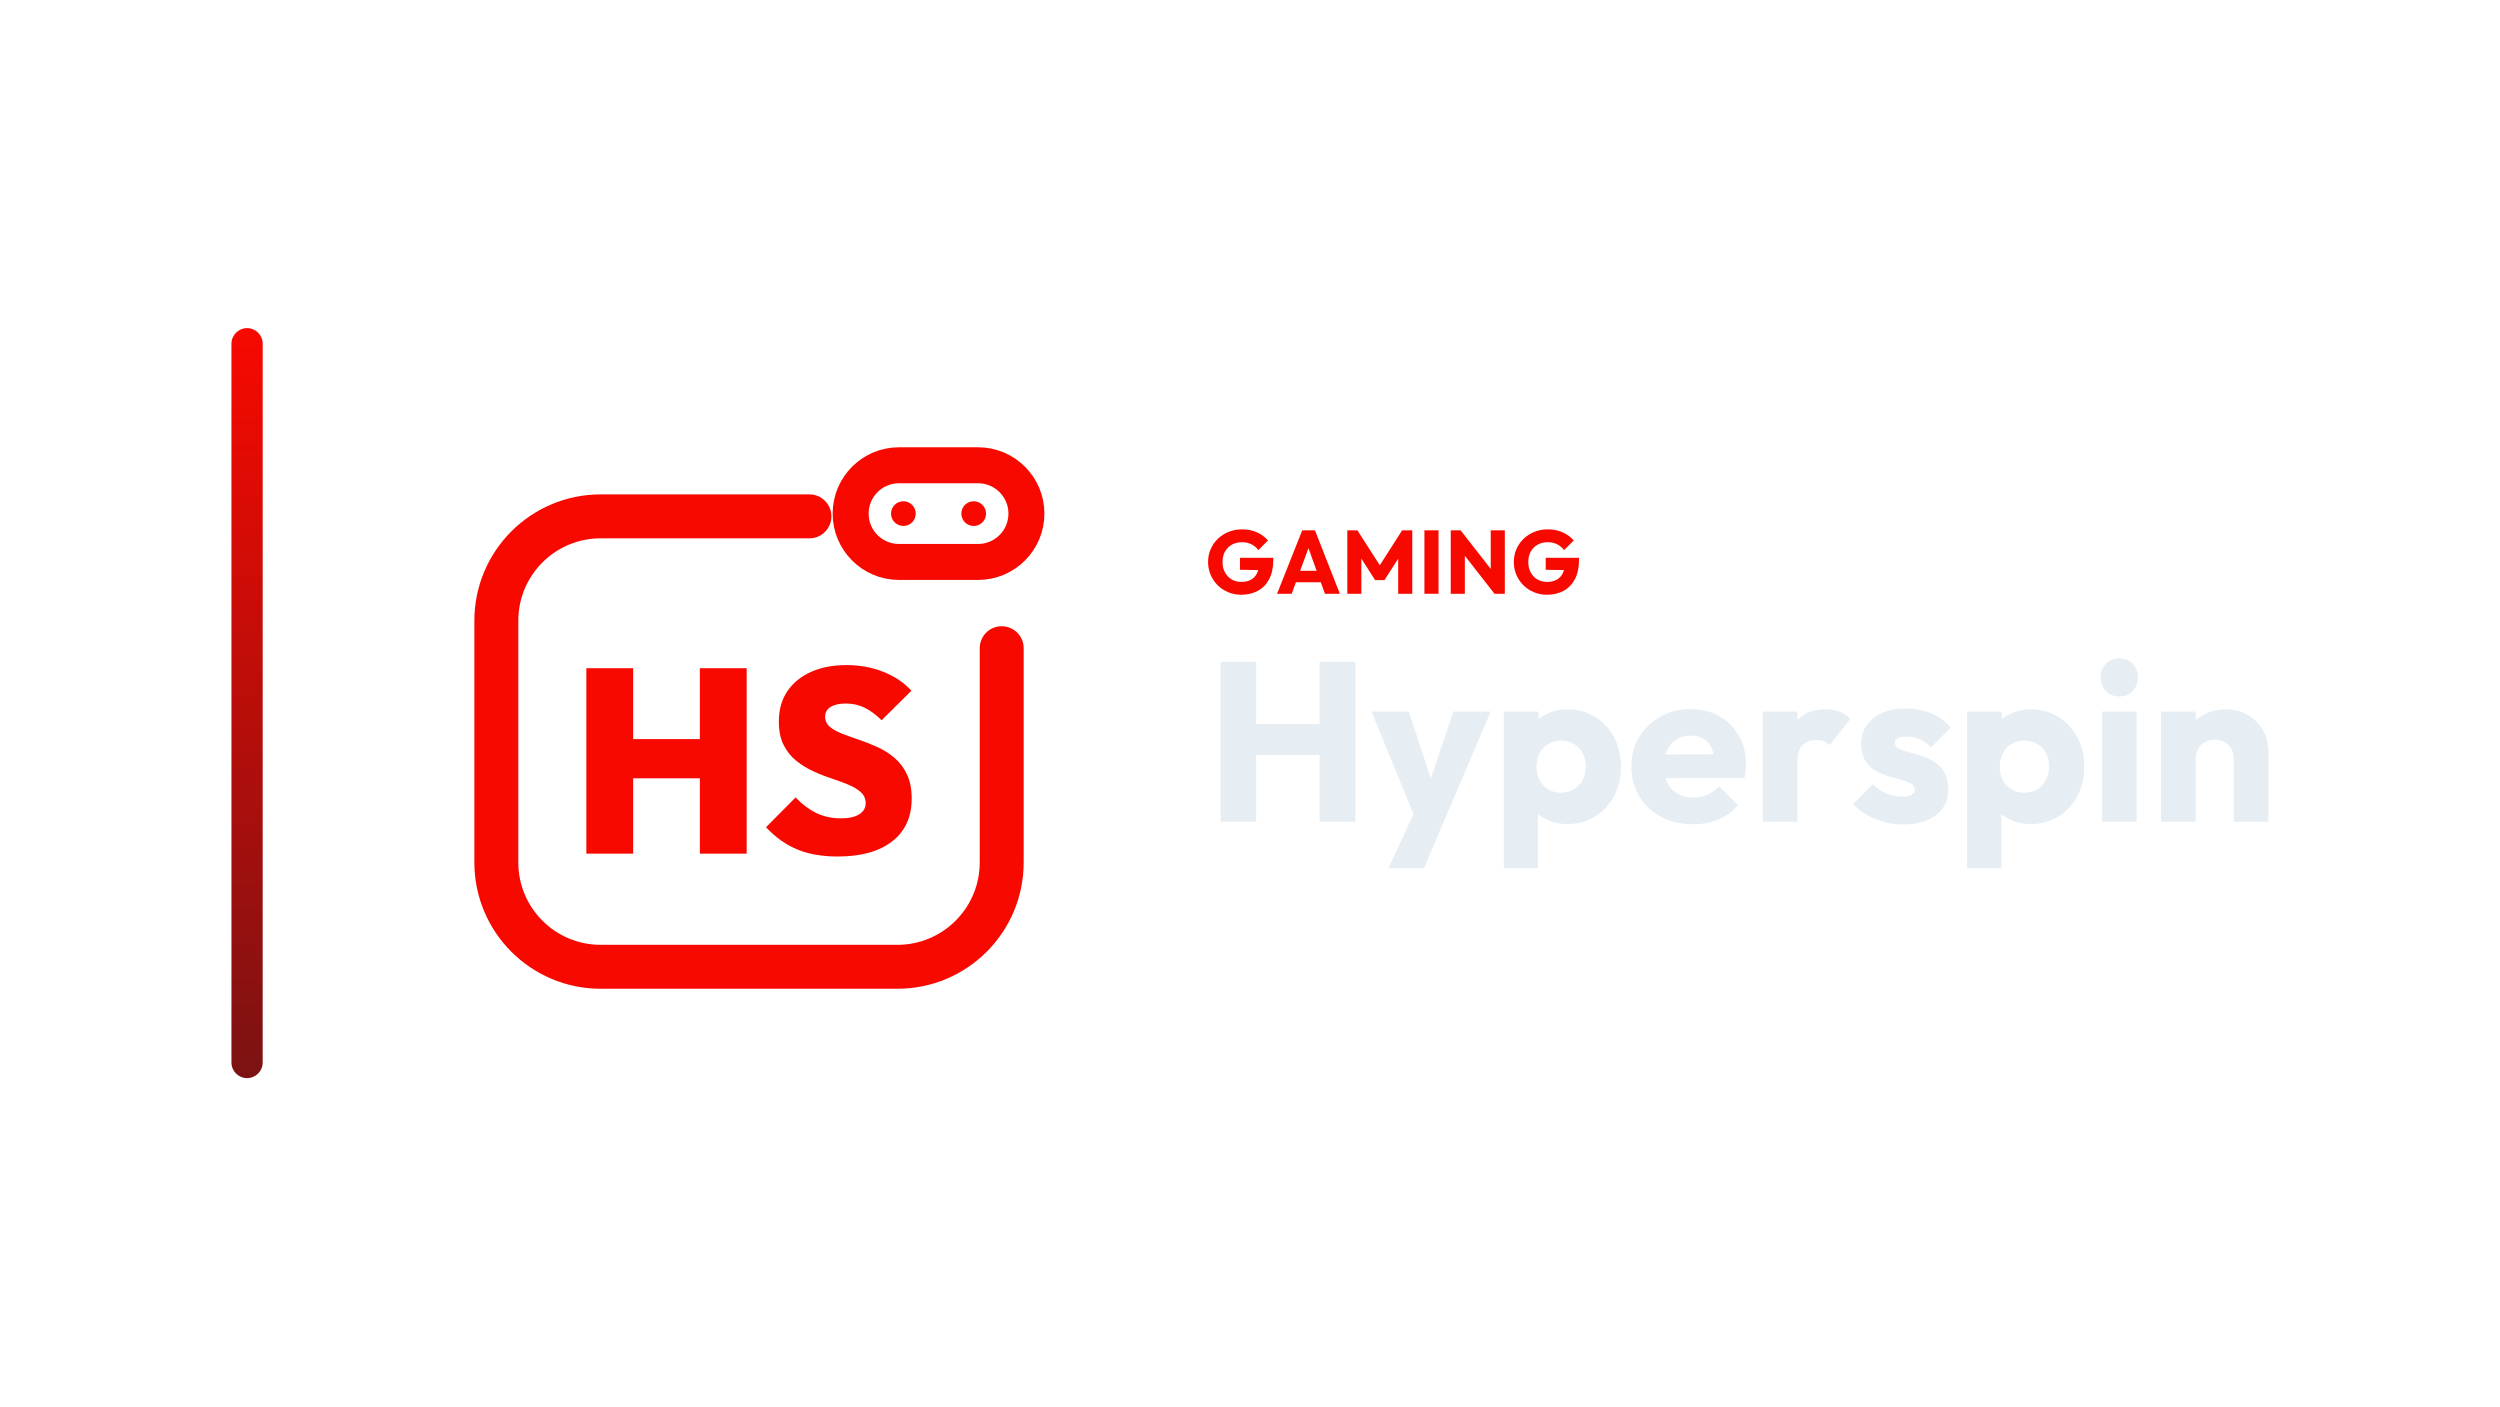
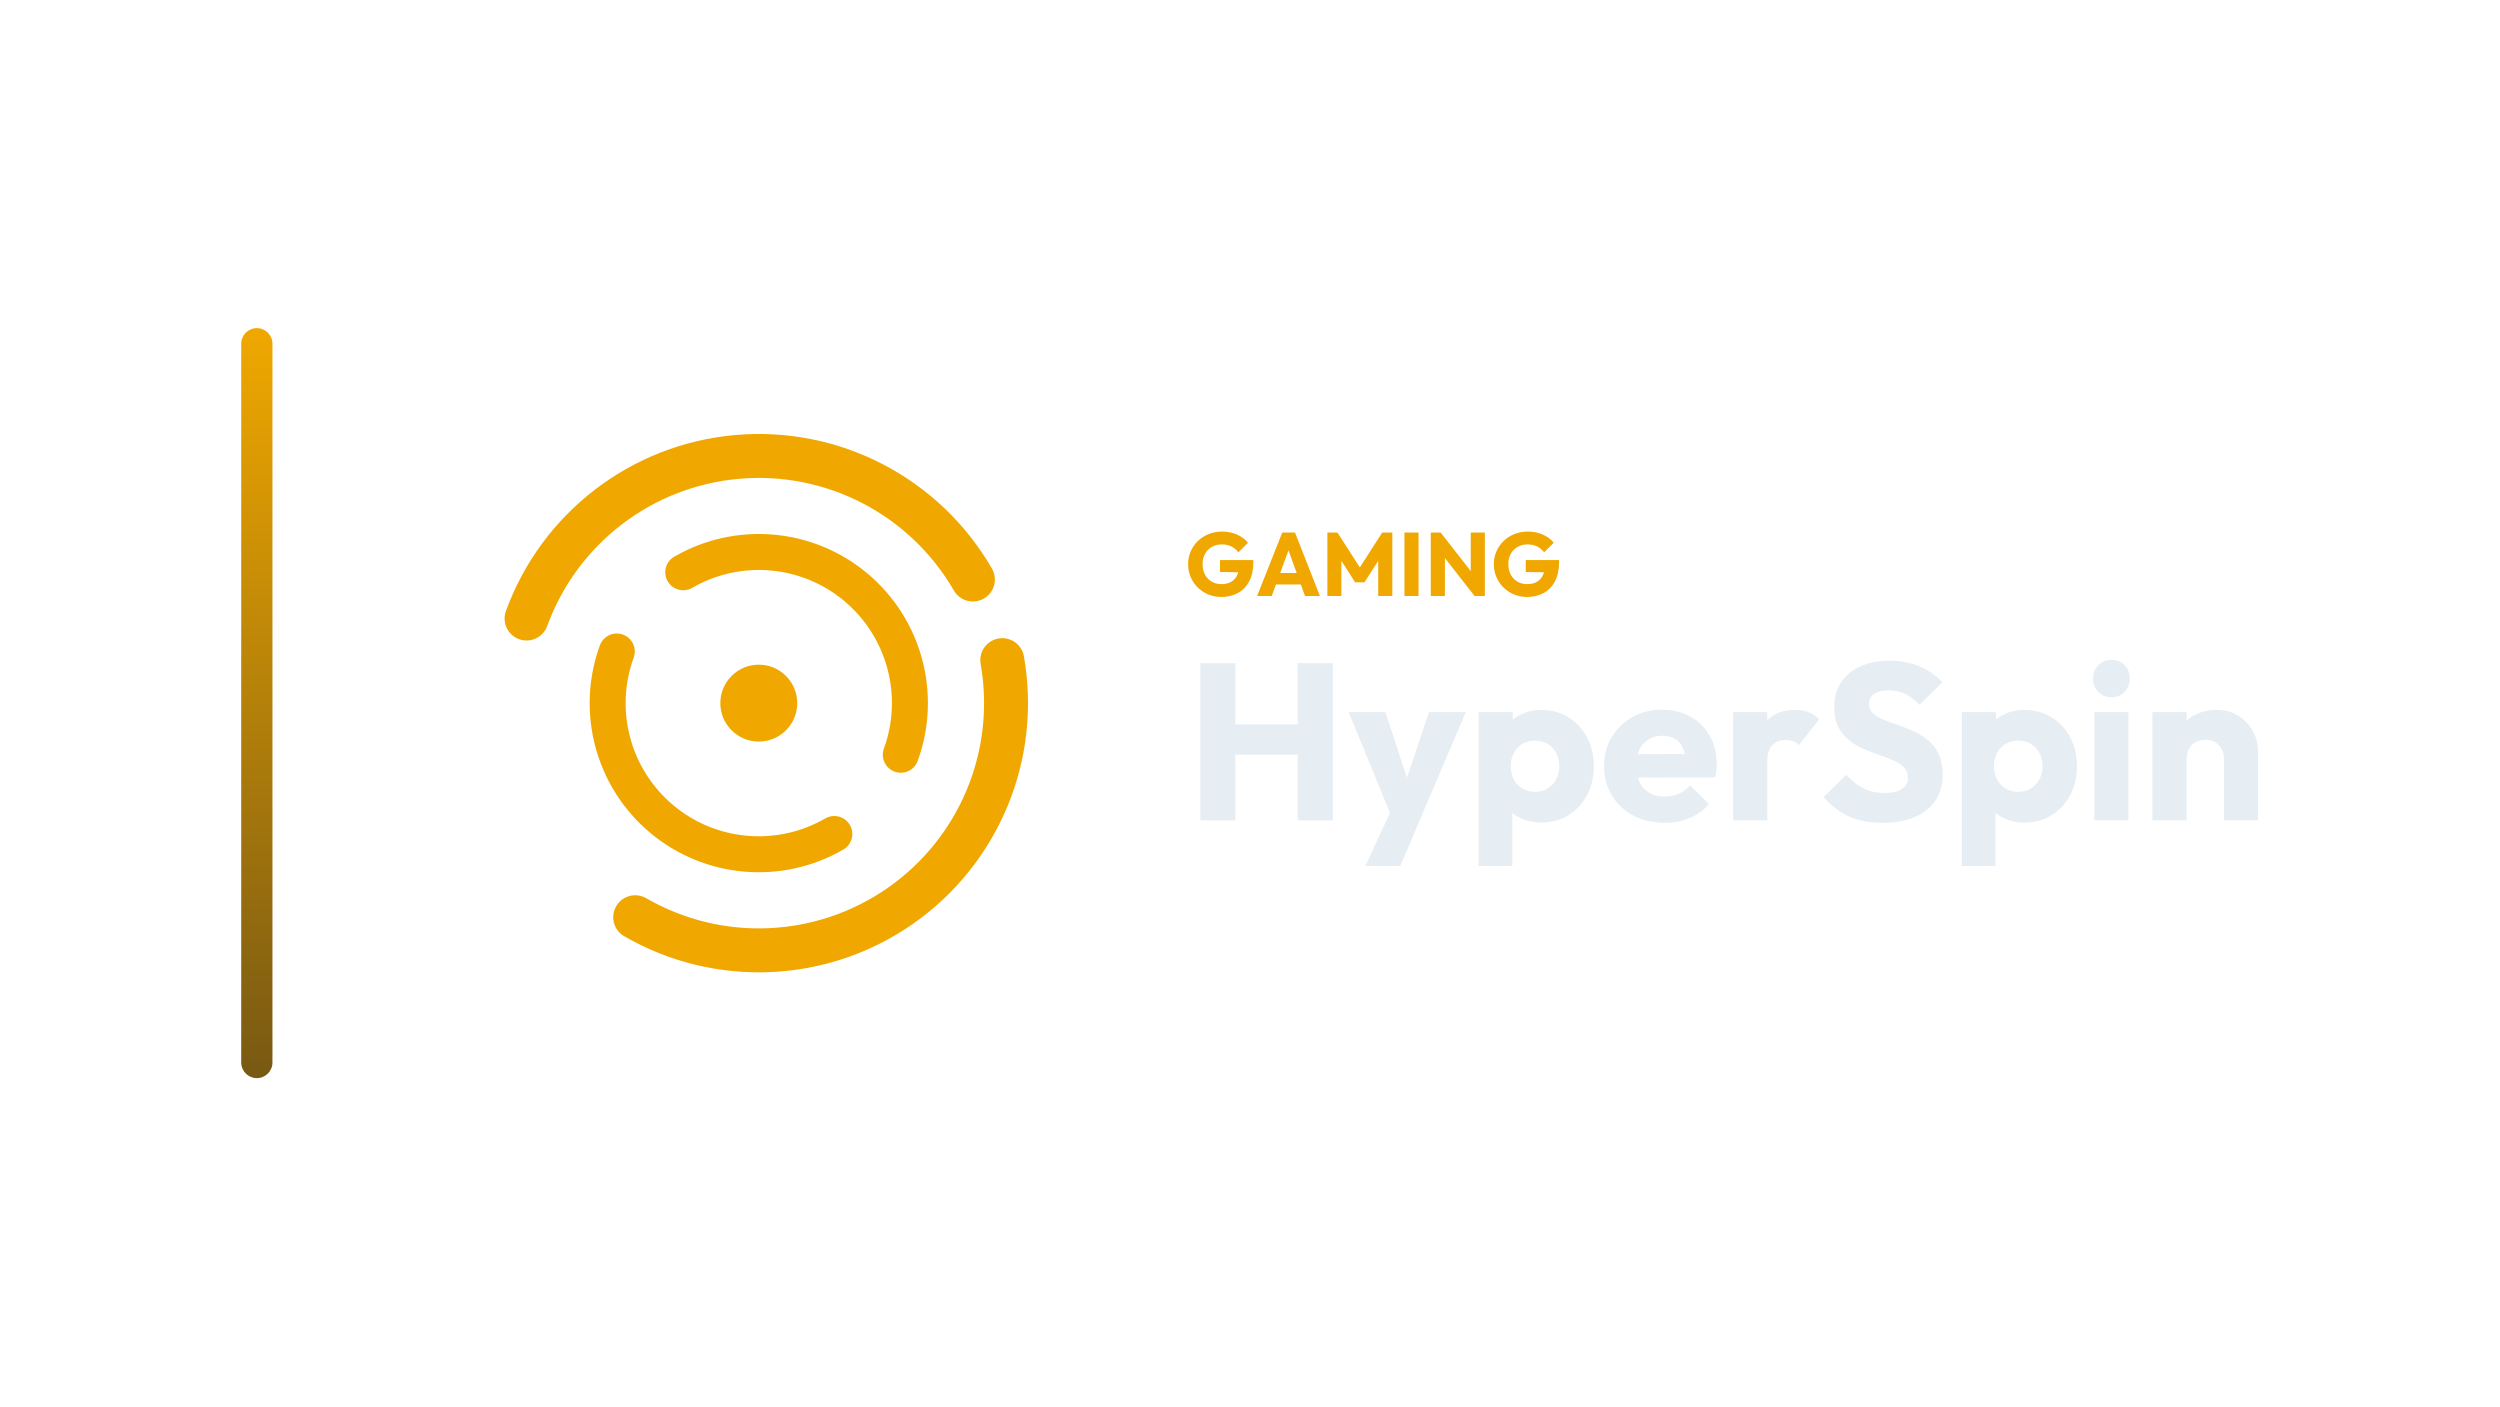
<svg xmlns="http://www.w3.org/2000/svg" width="1280" height="720" viewBox="0 0 1280 720">
-   <g transform="translate(48.5,0.0)">
+   <g transform="translate(53.5,0.0)">
    <defs>
      <linearGradient id="cbRail" x1="0" y1="0" x2="0" y2="1">
-         <stop offset="0%" stop-color="#F80900" />
-         <stop offset="100%" stop-color="#7B1213" />
+         <stop offset="0%" stop-color="#F0A800" />
+         <stop offset="100%" stop-color="#785913" />
      </linearGradient>
    </defs>
    <rect x="70" y="168" width="16" height="384" rx="8.0" fill="url(#cbRail)" />
    <g transform="translate(155,180) scale(0.70312)">
-       <path d="M 300 120 L 148 120 C 106 120 72 154 72 196 L 72 372 C 72 414 106 448 148 448 L 364 448 C 406 448 440 414 440 372 L 440 216" fill="none" stroke="#F80900" stroke-width="32.0" stroke-linecap="round" stroke-linejoin="round" />
-       <rect x="330.0" y="82.8" width="128.0" height="70.4" rx="35.2" fill="none" stroke="#F80900" stroke-width="26.2" stroke-linecap="round" stroke-linejoin="round" />
-       <circle cx="368.4" cy="118" r="9.0" fill="#F80900" stroke="none" />
-       <circle cx="419.6" cy="118" r="9.0" fill="#F80900" stroke="none" />
-       <path d="M137.548 365.605V230.585H171.636V365.605ZM220.198 365.605V230.585H254.286V365.605ZM156.973 310.759V282.194H232.576V310.759Z" fill="#F80900" stroke="none" />
-       <path d="M320.558 367.7Q303.609 367.7 291.136 362.558Q278.662 357.416 268.378 346.371L289.898 324.661Q296.944 332.088 304.942 335.992Q312.941 339.896 323.034 339.896Q331.604 339.896 336.269 336.944Q340.935 333.993 340.935 328.851Q340.935 324.09 337.507 320.948Q334.079 317.805 328.461 315.425Q322.843 313.045 316.083 310.855Q309.322 308.664 302.562 305.522Q295.801 302.38 290.183 297.81Q284.566 293.239 281.138 286.383Q277.71 279.528 277.71 269.434Q277.71 256.485 283.899 247.344Q290.088 238.203 301.134 233.251Q312.179 228.3 326.843 228.3Q341.506 228.3 353.885 233.251Q366.263 238.203 374.261 246.963L352.552 268.482Q346.458 262.388 340.173 259.341Q333.889 256.294 326.462 256.294Q319.416 256.294 315.416 258.77Q311.417 261.246 311.417 265.816Q311.417 270.387 314.845 273.243Q318.273 276.1 323.891 278.29Q329.509 280.48 336.269 282.765Q343.03 285.05 349.695 288.097Q356.36 291.144 361.978 295.905Q367.596 300.666 371.024 307.903Q374.452 315.139 374.452 325.423Q374.452 345.609 360.264 356.655Q346.077 367.7 320.558 367.7Z" fill="#F80900" stroke="none" />
+       <path d="M 86.9 194.4 A 180 180 0 0 1 411.9 166.0" fill="none" stroke="#F0A800" stroke-width="32.0" stroke-linecap="round" stroke-linejoin="round" />
+       <path d="M 433.3 224.7 A 180 180 0 0 1 166.0 411.9" fill="none" stroke="#F0A800" stroke-width="32.0" stroke-linecap="round" stroke-linejoin="round" />
+       <path d="M 311.0 351.3 A 110 110 0 0 1 152.6 218.4" fill="none" stroke="#F0A800" stroke-width="26.2" stroke-linecap="round" stroke-linejoin="round" />
+       <path d="M 201.0 160.7 A 110 110 0 0 1 359.4 293.6" fill="none" stroke="#F0A800" stroke-width="26.2" stroke-linecap="round" stroke-linejoin="round" />
+       <circle cx="256" cy="256" r="28" fill="#F0A800" stroke="none" />
    </g>
-     <path d="M587.005 304.516Q583.463 304.516 580.358 303.228Q577.253 301.94 574.953 299.663Q572.653 297.386 571.342 294.327Q570.031 291.268 570.031 287.726Q570.031 284.184 571.365 281.148Q572.699 278.112 575.068 275.835Q577.437 273.558 580.611 272.293Q583.785 271.028 587.419 271.028Q591.605 271.028 595.032 272.546Q598.459 274.064 600.713 276.732L595.791 281.654Q594.227 279.63 592.111 278.618Q589.995 277.606 587.327 277.606Q584.475 277.606 582.221 278.871Q579.967 280.136 578.702 282.413Q577.437 284.69 577.437 287.726Q577.437 290.762 578.679 293.062Q579.921 295.362 582.083 296.65Q584.245 297.938 587.051 297.938Q589.903 297.938 591.904 296.857Q593.905 295.776 594.986 293.729Q596.067 291.682 596.067 288.738L600.851 291.958L586.361 291.728V285.61H603.427V286.668Q603.427 292.51 601.334 296.489Q599.241 300.468 595.538 302.492Q591.835 304.516 587.005 304.516Z" fill="#F80900" stroke="none" />
-     <path d="M605.359 304.01 618.239 271.534H624.771L637.513 304.01H629.877L620.125 277.054H622.747L612.857 304.01ZM612.673 298.122V292.234H630.383V298.122Z" fill="#F80900" stroke="none" />
-     <path d="M641.331 304.01V271.534H646.483L659.271 291.452H656.649L669.391 271.534H674.589V304.01H667.367V283.724L668.655 284.046L660.329 297.018H655.545L647.265 284.046L648.507 283.724V304.01Z" fill="#F80900" stroke="none" />
-     <path d="M680.799 304.01V271.534H688.021V304.01Z" fill="#F80900" stroke="none" />
-     <path d="M694.277 304.01V271.534H699.337L701.499 278.02V304.01ZM716.679 304.01 697.543 279.492 699.337 271.534 718.473 296.052ZM716.679 304.01 714.747 297.524V271.534H721.969V304.01Z" fill="#F80900" stroke="none" />
-     <path d="M743.543 304.516Q740.001 304.516 736.896 303.228Q733.791 301.94 731.491 299.663Q729.191 297.386 727.88 294.327Q726.569 291.268 726.569 287.726Q726.569 284.184 727.903 281.148Q729.237 278.112 731.606 275.835Q733.975 273.558 737.149 272.293Q740.323 271.028 743.957 271.028Q748.143 271.028 751.57 272.546Q754.997 274.064 757.251 276.732L752.329 281.654Q750.765 279.63 748.649 278.618Q746.533 277.606 743.865 277.606Q741.013 277.606 738.759 278.871Q736.505 280.136 735.24 282.413Q733.975 284.69 733.975 287.726Q733.975 290.762 735.217 293.062Q736.459 295.362 738.621 296.65Q740.783 297.938 743.589 297.938Q746.441 297.938 748.442 296.857Q750.443 295.776 751.524 293.729Q752.605 291.682 752.605 288.738L757.389 291.958L742.899 291.728V285.61H759.965V286.668Q759.965 292.51 757.872 296.489Q755.779 300.468 752.076 302.492Q748.373 304.516 743.543 304.516Z" fill="#F80900" stroke="none" />
-     <path d="M576.447 420.73V338.834H594.659V420.73ZM627.139 420.73V338.834H645.467V420.73ZM587.351 386.51V370.734H633.171V386.51Z" fill="#E6EDF3" stroke="none" />
-     <path d="M676.903 420.962 653.703 364.354H672.843L687.575 409.246H680.499L695.579 364.354H714.719L690.591 420.962ZM662.403 444.51 679.339 407.97 690.591 420.962 680.615 444.51Z" fill="#E6EDF3" stroke="none" />
-     <path d="M753.927 421.89Q748.243 421.89 743.487 419.686Q738.731 417.482 735.715 413.596Q732.699 409.71 732.235 404.722V380.942Q732.699 375.954 735.715 371.894Q738.731 367.834 743.487 365.514Q748.243 363.194 753.927 363.194Q761.931 363.194 768.137 367.022Q774.343 370.85 777.881 377.462Q781.419 384.074 781.419 392.542Q781.419 401.01 777.881 407.622Q774.343 414.234 768.137 418.062Q761.931 421.89 753.927 421.89ZM721.447 444.51V364.354H739.195V378.854L736.295 392.542L738.963 406.23V444.51ZM750.679 405.882Q754.507 405.882 757.349 404.142Q760.191 402.402 761.815 399.386Q763.439 396.37 763.439 392.542Q763.439 388.598 761.815 385.582Q760.191 382.566 757.349 380.884Q754.507 379.202 750.795 379.202Q747.083 379.202 744.241 380.884Q741.399 382.566 739.775 385.582Q738.151 388.598 738.151 392.542Q738.151 396.37 739.717 399.386Q741.283 402.402 744.183 404.142Q747.083 405.882 750.679 405.882Z" fill="#E6EDF3" stroke="none" />
-     <path d="M818.307 422.006Q809.143 422.006 802.009 418.236Q794.875 414.466 790.815 407.738Q786.755 401.01 786.755 392.542Q786.755 384.074 790.757 377.404Q794.759 370.734 801.603 366.906Q808.447 363.078 817.031 363.078Q825.383 363.078 831.763 366.674Q838.143 370.27 841.797 376.65Q845.451 383.03 845.451 391.266Q845.451 392.774 845.277 394.456Q845.103 396.138 844.639 398.342L796.035 398.458V386.278L837.099 386.162L829.443 391.266Q829.327 386.394 827.935 383.204Q826.543 380.014 823.817 378.332Q821.091 376.65 817.147 376.65Q812.971 376.65 809.897 378.564Q806.823 380.478 805.141 383.958Q803.459 387.438 803.459 392.426Q803.459 397.414 805.257 400.952Q807.055 404.49 810.361 406.404Q813.667 408.318 818.191 408.318Q822.367 408.318 825.731 406.868Q829.095 405.418 831.647 402.518L841.391 412.262Q837.215 417.134 831.299 419.57Q825.383 422.006 818.307 422.006Z" fill="#E6EDF3" stroke="none" />
-     <path d="M854.035 420.73V364.354H871.783V420.73ZM871.783 389.758 864.359 383.958Q866.563 374.098 871.783 368.646Q877.003 363.194 886.283 363.194Q890.343 363.194 893.417 364.412Q896.491 365.63 898.811 368.182L888.255 381.522Q887.095 380.246 885.355 379.55Q883.615 378.854 881.411 378.854Q877.003 378.854 874.393 381.58Q871.783 384.306 871.783 389.758Z" fill="#E6EDF3" stroke="none" />
-     <path d="M926.071 422.122Q921.083 422.122 916.269 420.846Q911.455 419.57 907.337 417.192Q903.219 414.814 900.319 411.682L910.411 401.474Q913.195 404.49 917.023 406.172Q920.851 407.854 925.375 407.854Q928.507 407.854 930.189 406.926Q931.871 405.998 931.871 404.374Q931.871 402.286 929.841 401.184Q927.811 400.082 924.679 399.212Q921.547 398.342 918.067 397.298Q914.587 396.254 911.455 394.398Q908.323 392.542 906.351 389.236Q904.379 385.93 904.379 380.826Q904.379 375.374 907.163 371.372Q909.947 367.37 915.051 365.05Q920.155 362.73 926.999 362.73Q934.191 362.73 940.281 365.224Q946.371 367.718 950.199 372.59L940.107 382.798Q937.439 379.666 934.133 378.39Q930.827 377.114 927.695 377.114Q924.679 377.114 923.171 377.984Q921.663 378.854 921.663 380.478Q921.663 382.218 923.635 383.262Q925.607 384.306 928.739 385.118Q931.871 385.93 935.351 387.09Q938.831 388.25 941.963 390.222Q945.095 392.194 947.067 395.5Q949.039 398.806 949.039 404.142Q949.039 412.378 942.833 417.25Q936.627 422.122 926.071 422.122Z" fill="#E6EDF3" stroke="none" />
-     <path d="M991.147 421.89Q985.463 421.89 980.707 419.686Q975.951 417.482 972.935 413.596Q969.919 409.71 969.455 404.722V380.942Q969.919 375.954 972.935 371.894Q975.951 367.834 980.707 365.514Q985.463 363.194 991.147 363.194Q999.151 363.194 1005.357 367.022Q1011.563 370.85 1015.101 377.462Q1018.639 384.074 1018.639 392.542Q1018.639 401.01 1015.101 407.622Q1011.563 414.234 1005.357 418.062Q999.151 421.89 991.147 421.89ZM958.667 444.51V364.354H976.415V378.854L973.515 392.542L976.183 406.23V444.51ZM987.899 405.882Q991.727 405.882 994.569 404.142Q997.411 402.402 999.035 399.386Q1000.659 396.37 1000.659 392.542Q1000.659 388.598 999.035 385.582Q997.411 382.566 994.569 380.884Q991.727 379.202 988.015 379.202Q984.303 379.202 981.461 380.884Q978.619 382.566 976.995 385.582Q975.371 388.598 975.371 392.542Q975.371 396.37 976.937 399.386Q978.503 402.402 981.403 404.142Q984.303 405.882 987.899 405.882Z" fill="#E6EDF3" stroke="none" />
-     <path d="M1027.687 420.73V364.354H1045.435V420.73ZM1036.619 356.582Q1032.443 356.582 1029.717 353.74Q1026.991 350.898 1026.991 346.838Q1026.991 342.662 1029.717 339.878Q1032.443 337.094 1036.619 337.094Q1040.795 337.094 1043.463 339.878Q1046.131 342.662 1046.131 346.838Q1046.131 350.898 1043.463 353.74Q1040.795 356.582 1036.619 356.582Z" fill="#E6EDF3" stroke="none" />
-     <path d="M1095.199 420.73V388.598Q1095.199 384.19 1092.473 381.464Q1089.747 378.738 1085.571 378.738Q1082.671 378.738 1080.467 379.956Q1078.263 381.174 1076.987 383.436Q1075.711 385.698 1075.711 388.598L1068.867 385.234Q1068.867 378.622 1071.767 373.634Q1074.667 368.646 1079.829 365.92Q1084.991 363.194 1091.487 363.194Q1097.751 363.194 1102.565 366.152Q1107.379 369.11 1110.163 373.982Q1112.947 378.854 1112.947 384.654V420.73ZM1057.963 420.73V364.354H1075.711V420.73Z" fill="#E6EDF3" stroke="none" />
+     <path d="M571.785 305.646Q568.243 305.646 565.138 304.358Q562.033 303.07 559.733 300.793Q557.433 298.516 556.122 295.457Q554.811 292.398 554.811 288.856Q554.811 285.314 556.145 282.278Q557.479 279.242 559.848 276.965Q562.217 274.688 565.391 273.423Q568.565 272.158 572.199 272.158Q576.385 272.158 579.812 273.676Q583.239 275.194 585.493 277.862L580.571 282.784Q579.007 280.76 576.891 279.748Q574.775 278.736 572.107 278.736Q569.255 278.736 567.001 280.001Q564.747 281.266 563.482 283.543Q562.217 285.82 562.217 288.856Q562.217 291.892 563.459 294.192Q564.701 296.492 566.863 297.78Q569.025 299.068 571.831 299.068Q574.683 299.068 576.684 297.987Q578.685 296.906 579.766 294.859Q580.847 292.812 580.847 289.868L585.631 293.088L571.141 292.858V286.74H588.207V287.798Q588.207 293.64 586.114 297.619Q584.021 301.598 580.318 303.622Q576.615 305.646 571.785 305.646Z" fill="#F0A800" stroke="none" />
+     <path d="M590.139 305.14 603.019 272.664H609.551L622.293 305.14H614.657L604.905 278.184H607.527L597.637 305.14ZM597.453 299.252V293.364H615.163V299.252Z" fill="#F0A800" stroke="none" />
+     <path d="M626.111 305.14V272.664H631.263L644.051 292.582H641.429L654.171 272.664H659.369V305.14H652.147V284.854L653.435 285.176L645.109 298.148H640.325L632.045 285.176L633.287 284.854V305.14Z" fill="#F0A800" stroke="none" />
+     <path d="M665.579 305.14V272.664H672.801V305.14Z" fill="#F0A800" stroke="none" />
+     <path d="M679.057 305.14V272.664H684.117L686.279 279.15V305.14ZM701.459 305.14 682.323 280.622 684.117 272.664 703.253 297.182ZM701.459 305.14 699.527 298.654V272.664H706.749V305.14Z" fill="#F0A800" stroke="none" />
+     <path d="M728.323 305.646Q724.781 305.646 721.676 304.358Q718.571 303.07 716.271 300.793Q713.971 298.516 712.66 295.457Q711.349 292.398 711.349 288.856Q711.349 285.314 712.683 282.278Q714.017 279.242 716.386 276.965Q718.755 274.688 721.929 273.423Q725.103 272.158 728.737 272.158Q732.923 272.158 736.35 273.676Q739.777 275.194 742.031 277.862L737.109 282.784Q735.545 280.76 733.429 279.748Q731.313 278.736 728.645 278.736Q725.793 278.736 723.539 280.001Q721.285 281.266 720.02 283.543Q718.755 285.82 718.755 288.856Q718.755 291.892 719.997 294.192Q721.239 296.492 723.401 297.78Q725.563 299.068 728.369 299.068Q731.221 299.068 733.222 297.987Q735.223 296.906 736.304 294.859Q737.385 292.812 737.385 289.868L742.169 293.088L727.679 292.858V286.74H744.745V287.798Q744.745 293.64 742.652 297.619Q740.559 301.598 736.856 303.622Q733.153 305.646 728.323 305.646Z" fill="#F0A800" stroke="none" />
+     <path d="M561.091 420.02V339.536H578.989V420.02ZM610.909 420.02V339.536H628.921V420.02ZM571.807 386.39V370.886H616.837V386.39Z" fill="#E6EDF3" stroke="none" />
+     <path d="M659.815 420.248 637.015 364.616H655.825L670.303 408.734H663.349L678.169 364.616H696.979L673.267 420.248ZM645.565 443.39 662.209 407.48 673.267 420.248 663.463 443.39Z" fill="#E6EDF3" stroke="none" />
+     <path d="M735.511 421.16Q729.925 421.16 725.251 418.994Q720.577 416.828 717.613 413.009Q714.649 409.19 714.193 404.288V380.918Q714.649 376.016 717.613 372.026Q720.577 368.036 725.251 365.756Q729.925 363.476 735.511 363.476Q743.377 363.476 749.476 367.238Q755.575 371 759.052 377.498Q762.529 383.996 762.529 392.318Q762.529 400.64 759.052 407.138Q755.575 413.636 749.476 417.398Q743.377 421.16 735.511 421.16ZM703.591 443.39V364.616H721.033V378.866L718.183 392.318L720.805 405.77V443.39ZM732.319 405.428Q736.081 405.428 738.874 403.718Q741.667 402.008 743.263 399.044Q744.859 396.08 744.859 392.318Q744.859 388.442 743.263 385.478Q741.667 382.514 738.874 380.861Q736.081 379.208 732.433 379.208Q728.785 379.208 725.992 380.861Q723.199 382.514 721.603 385.478Q720.007 388.442 720.007 392.318Q720.007 396.08 721.546 399.044Q723.085 402.008 725.935 403.718Q728.785 405.428 732.319 405.428Z" fill="#E6EDF3" stroke="none" />
+     <path d="M798.781 421.274Q789.775 421.274 782.764 417.569Q775.753 413.864 771.763 407.252Q767.773 400.64 767.773 392.318Q767.773 383.996 771.706 377.441Q775.639 370.886 782.365 367.124Q789.091 363.362 797.527 363.362Q805.735 363.362 812.005 366.896Q818.275 370.43 821.866 376.7Q825.457 382.97 825.457 391.064Q825.457 392.546 825.286 394.199Q825.115 395.852 824.659 398.018L776.893 398.132V386.162L817.249 386.048L809.725 391.064Q809.611 386.276 808.243 383.141Q806.875 380.006 804.196 378.353Q801.517 376.7 797.641 376.7Q793.537 376.7 790.516 378.581Q787.495 380.462 785.842 383.882Q784.189 387.302 784.189 392.204Q784.189 397.106 785.956 400.583Q787.723 404.06 790.972 405.941Q794.221 407.822 798.667 407.822Q802.771 407.822 806.077 406.397Q809.383 404.972 811.891 402.122L821.467 411.698Q817.363 416.486 811.549 418.88Q805.735 421.274 798.781 421.274Z" fill="#E6EDF3" stroke="none" />
+     <path d="M833.893 420.02V364.616H851.335V420.02ZM851.335 389.582 844.039 383.882Q846.205 374.192 851.335 368.834Q856.465 363.476 865.585 363.476Q869.575 363.476 872.596 364.673Q875.617 365.87 877.897 368.378L867.523 381.488Q866.383 380.234 864.673 379.55Q862.963 378.866 860.797 378.866Q856.465 378.866 853.9 381.545Q851.335 384.224 851.335 389.582Z" fill="#E6EDF3" stroke="none" />
+     <path d="M910.273 421.274Q900.355 421.274 893.23 418.025Q886.105 414.776 880.177 408.164L891.805 396.65Q895.681 401.096 900.412 403.547Q905.143 405.998 911.413 405.998Q917.113 405.998 920.248 403.946Q923.383 401.894 923.383 398.246Q923.383 394.94 921.331 392.888Q919.279 390.836 915.916 389.354Q912.553 387.872 908.506 386.504Q904.459 385.136 900.469 383.369Q896.479 381.602 893.116 378.923Q889.753 376.244 887.701 372.197Q885.649 368.15 885.649 361.994Q885.649 354.584 889.24 349.226Q892.831 343.868 899.215 341.075Q905.599 338.282 913.921 338.282Q922.357 338.282 929.368 341.246Q936.379 344.21 940.939 349.34L929.311 360.854Q925.663 357.092 921.958 355.268Q918.253 353.444 913.579 353.444Q908.905 353.444 906.169 355.211Q903.433 356.978 903.433 360.284Q903.433 363.362 905.485 365.243Q907.537 367.124 910.9 368.492Q914.263 369.86 918.31 371.228Q922.357 372.596 926.347 374.42Q930.337 376.244 933.7 379.037Q937.063 381.83 939.115 386.105Q941.167 390.38 941.167 396.65Q941.167 408.164 932.959 414.719Q924.751 421.274 910.273 421.274Z" fill="#E6EDF3" stroke="none" />
+     <path d="M982.891 421.16Q977.305 421.16 972.631 418.994Q967.957 416.828 964.993 413.009Q962.029 409.19 961.573 404.288V380.918Q962.029 376.016 964.993 372.026Q967.957 368.036 972.631 365.756Q977.305 363.476 982.891 363.476Q990.757 363.476 996.856 367.238Q1002.955 371 1006.432 377.498Q1009.909 383.996 1009.909 392.318Q1009.909 400.64 1006.432 407.138Q1002.955 413.636 996.856 417.398Q990.757 421.16 982.891 421.16ZM950.971 443.39V364.616H968.413V378.866L965.563 392.318L968.185 405.77V443.39ZM979.699 405.428Q983.461 405.428 986.254 403.718Q989.047 402.008 990.643 399.044Q992.239 396.08 992.239 392.318Q992.239 388.442 990.643 385.478Q989.047 382.514 986.254 380.861Q983.461 379.208 979.813 379.208Q976.165 379.208 973.372 380.861Q970.579 382.514 968.983 385.478Q967.387 388.442 967.387 392.318Q967.387 396.08 968.926 399.044Q970.465 402.008 973.315 403.718Q976.165 405.428 979.699 405.428Z" fill="#E6EDF3" stroke="none" />
+     <path d="M1018.801 420.02V364.616H1036.243V420.02ZM1027.579 356.978Q1023.475 356.978 1020.796 354.185Q1018.117 351.392 1018.117 347.402Q1018.117 343.298 1020.796 340.562Q1023.475 337.826 1027.579 337.826Q1031.683 337.826 1034.305 340.562Q1036.927 343.298 1036.927 347.402Q1036.927 351.392 1034.305 354.185Q1031.683 356.978 1027.579 356.978Z" fill="#E6EDF3" stroke="none" />
+     <path d="M1085.149 420.02V388.442Q1085.149 384.11 1082.47 381.431Q1079.791 378.752 1075.687 378.752Q1072.837 378.752 1070.671 379.949Q1068.505 381.146 1067.251 383.369Q1065.997 385.592 1065.997 388.442L1059.271 385.136Q1059.271 378.638 1062.121 373.736Q1064.971 368.834 1070.044 366.155Q1075.117 363.476 1081.501 363.476Q1087.657 363.476 1092.388 366.383Q1097.119 369.29 1099.855 374.078Q1102.591 378.866 1102.591 384.566V420.02ZM1048.555 420.02V364.616H1065.997V420.02Z" fill="#E6EDF3" stroke="none" />
  </g>
</svg>
